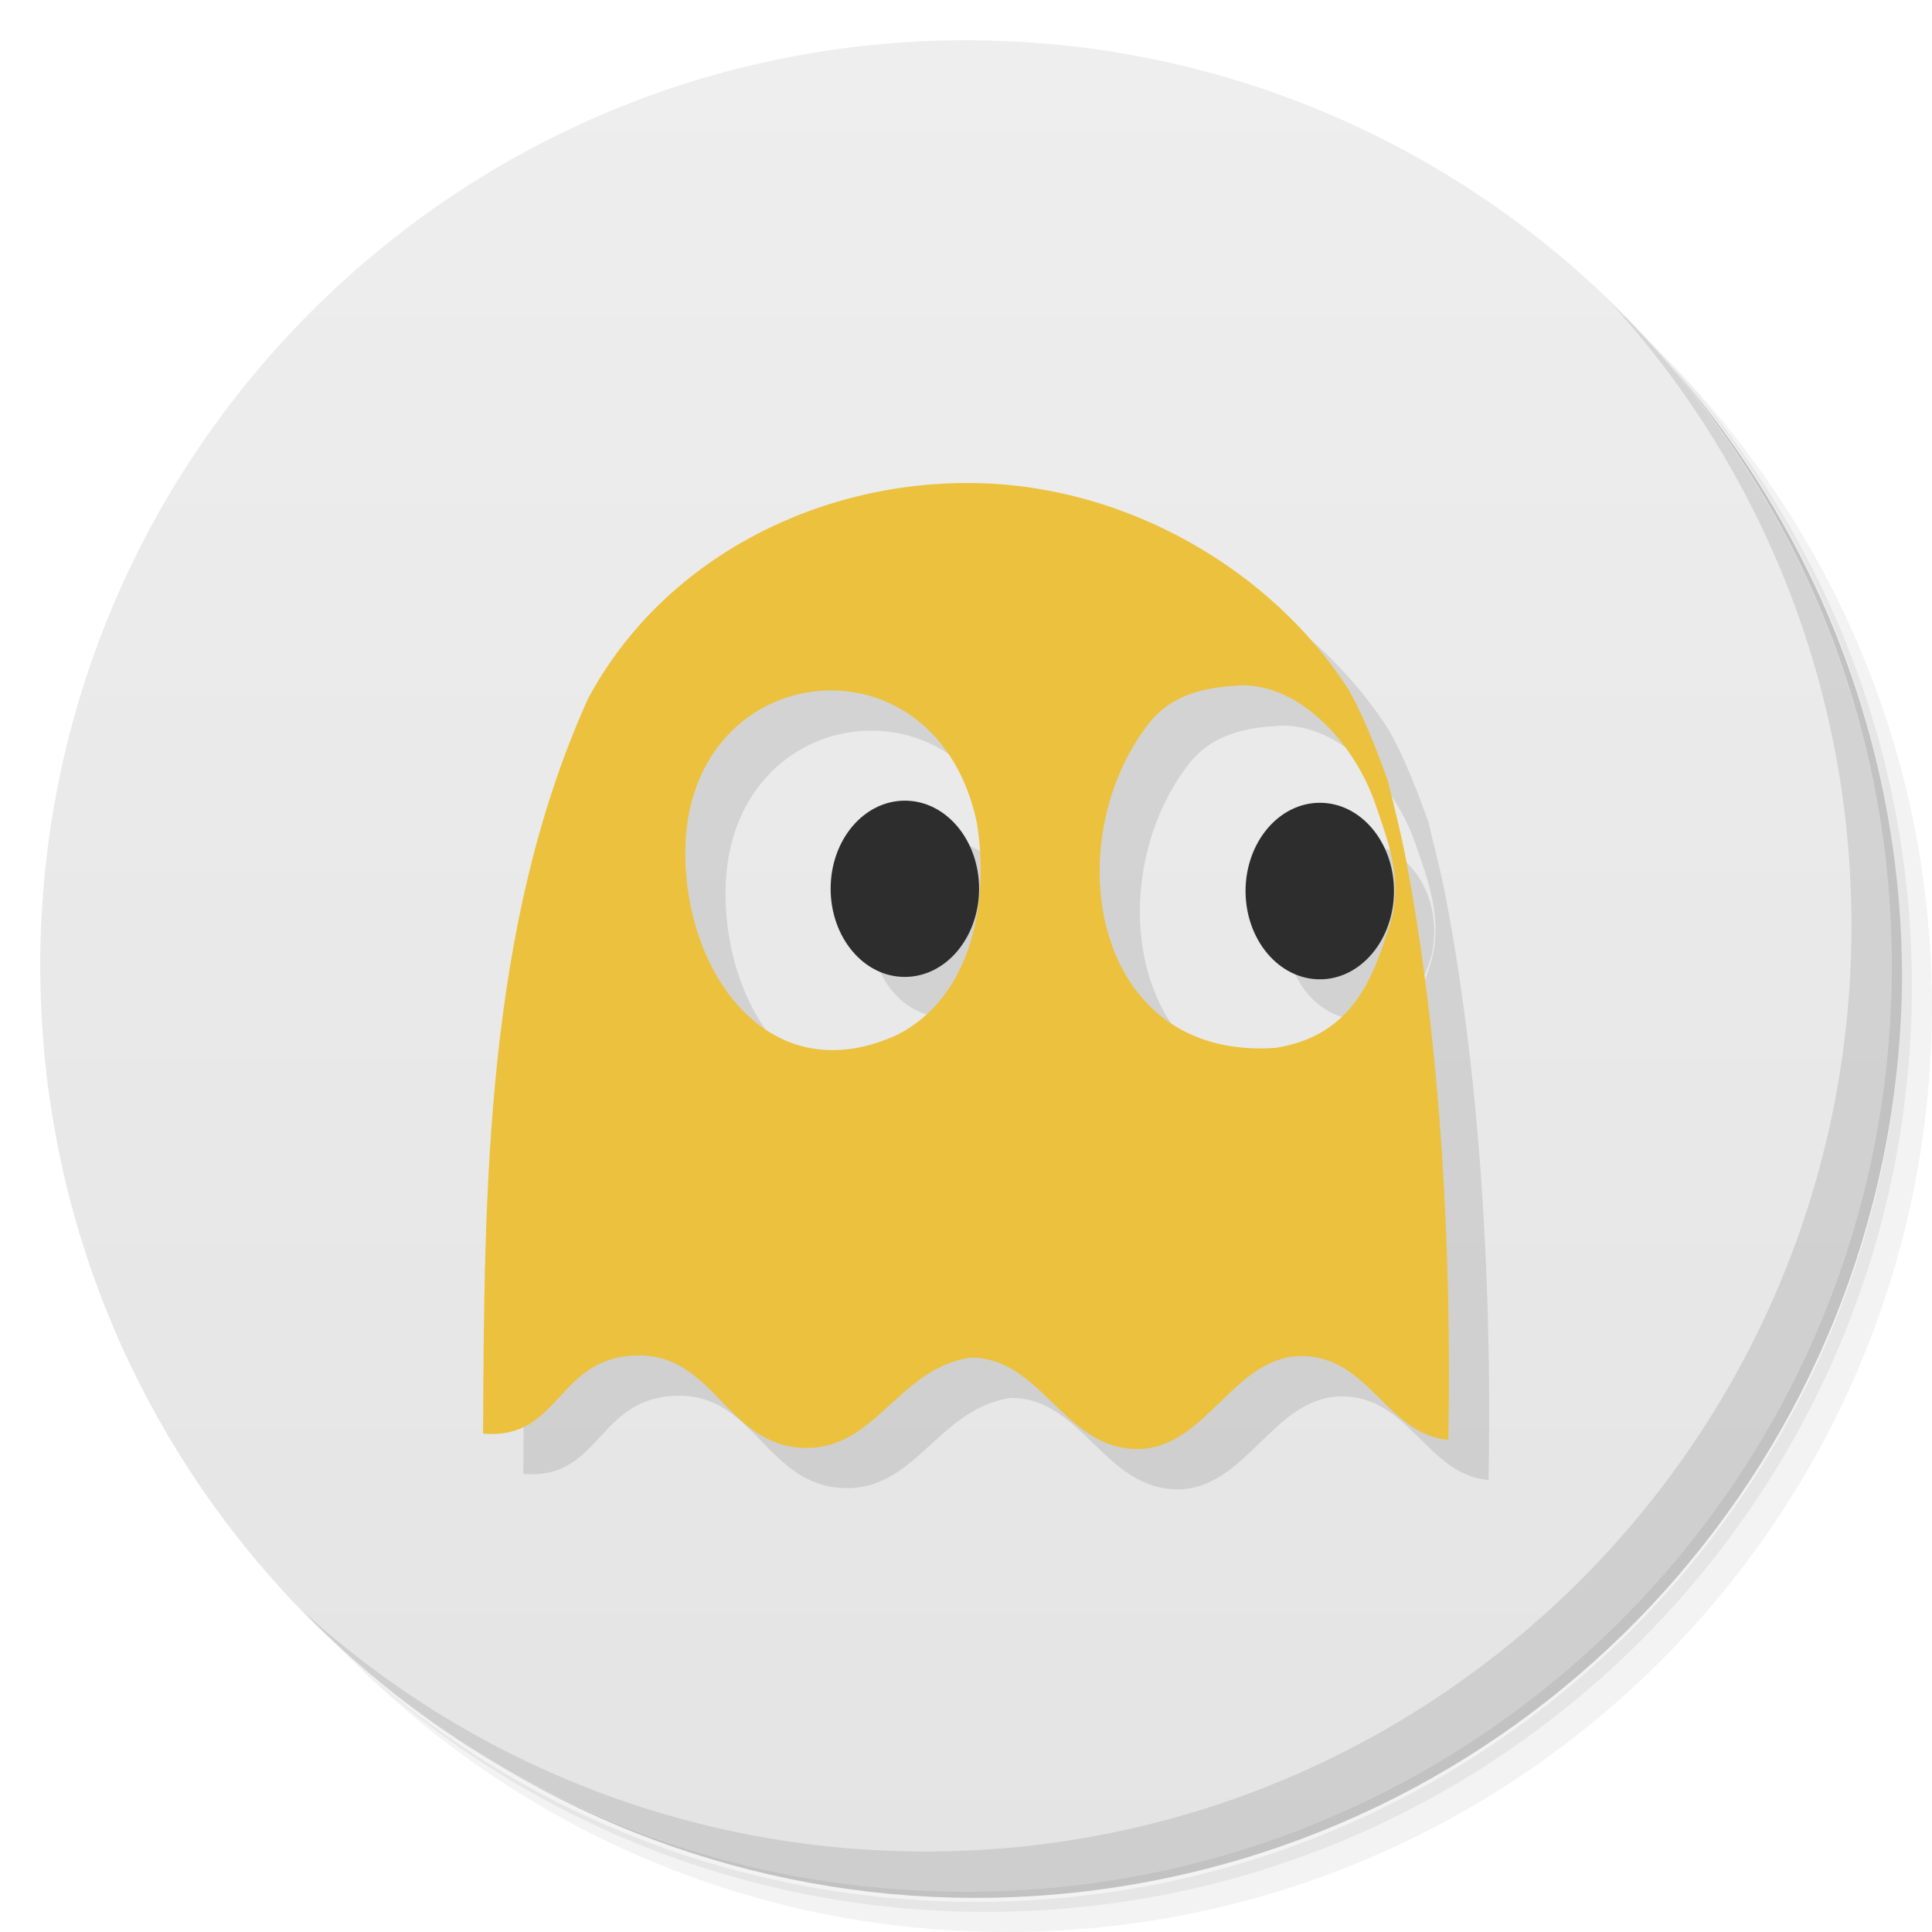
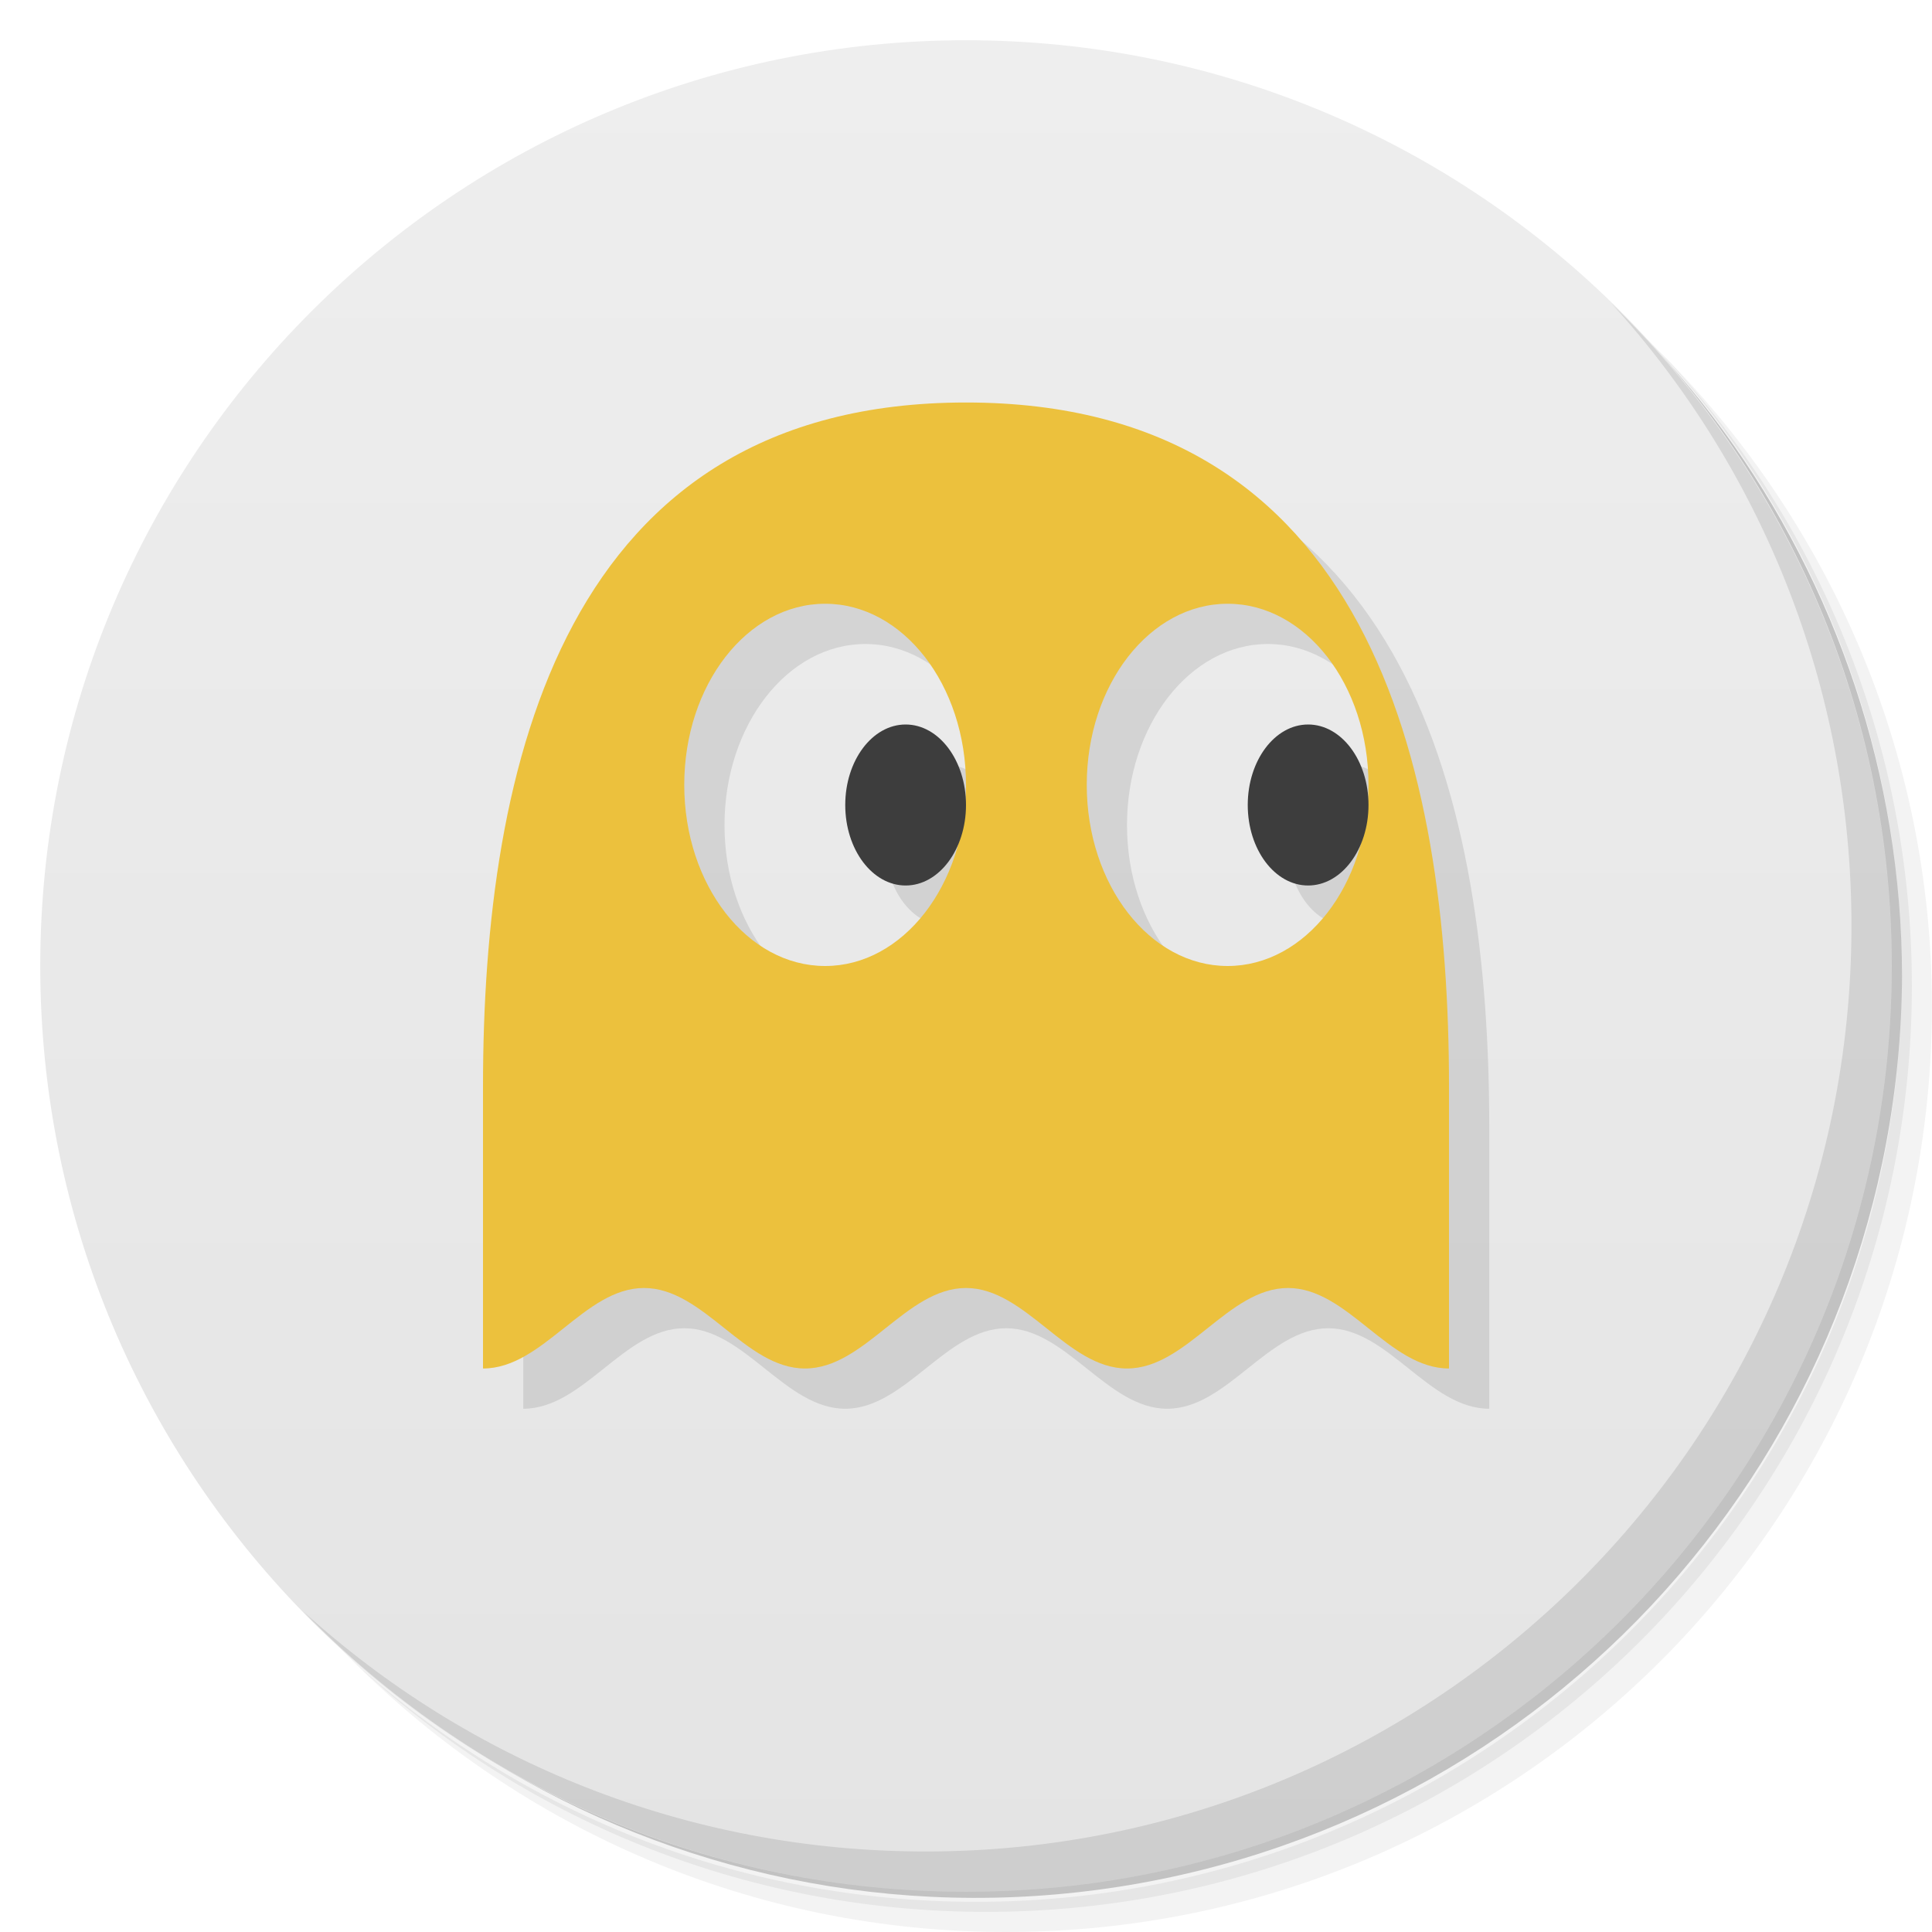
- <svg xmlns="http://www.w3.org/2000/svg" viewBox="0 0 48 48">
+ <svg xmlns="http://www.w3.org/2000/svg" version="1.1" viewBox="0 0 48 48">
  <defs>
-     <linearGradient id="linearGradient3764" x1="1" x2="47" gradientUnits="userSpaceOnUse" gradientTransform="matrix(0,-1,1,0,-1.5e-6,48)">
-       <stop style="stop-color:#e4e4e4;stop-opacity:1" />
-       <stop offset="1" style="stop-color:#eee;stop-opacity:1" />
+     <linearGradient id="bg" x1="1" x2="47" gradientTransform="matrix(0 -1 1 0 -1.5e-6 48)" gradientUnits="userSpaceOnUse">
+       <stop style="stop-color:#e4e4e4" offset="0" />
+       <stop style="stop-color:#eee" offset="1" />
    </linearGradient>
  </defs>
-   <g>
-     <path d="m 36.31 5 c 5.859 4.062 9.688 10.831 9.688 18.5 c 0 12.426 -10.07 22.5 -22.5 22.5 c -7.669 0 -14.438 -3.828 -18.5 -9.688 c 1.037 1.822 2.306 3.499 3.781 4.969 c 4.085 3.712 9.514 5.969 15.469 5.969 c 12.703 0 23 -10.298 23 -23 c 0 -5.954 -2.256 -11.384 -5.969 -15.469 c -1.469 -1.475 -3.147 -2.744 -4.969 -3.781 z m 4.969 3.781 c 3.854 4.113 6.219 9.637 6.219 15.719 c 0 12.703 -10.297 23 -23 23 c -6.081 0 -11.606 -2.364 -15.719 -6.219 c 4.16 4.144 9.883 6.719 16.219 6.719 c 12.703 0 23 -10.298 23 -23 c 0 -6.335 -2.575 -12.06 -6.719 -16.219 z" style="opacity:0.05" />
-     <path d="m 41.28 8.781 c 3.712 4.085 5.969 9.514 5.969 15.469 c 0 12.703 -10.297 23 -23 23 c -5.954 0 -11.384 -2.256 -15.469 -5.969 c 4.113 3.854 9.637 6.219 15.719 6.219 c 12.703 0 23 -10.298 23 -23 c 0 -6.081 -2.364 -11.606 -6.219 -15.719 z" style="opacity:0.1" />
-     <path d="m 31.25 2.375 c 8.615 3.154 14.75 11.417 14.75 21.13 c 0 12.426 -10.07 22.5 -22.5 22.5 c -9.708 0 -17.971 -6.135 -21.12 -14.75 a 23 23 0 0 0 44.875 -7 a 23 23 0 0 0 -16 -21.875 z" style="opacity:0.2" />
-   </g>
-   <g>
-     <path d="m 24 1 c 12.703 0 23 10.297 23 23 c 0 12.703 -10.297 23 -23 23 -12.703 0 -23 -10.297 -23 -23 0 -12.703 10.297 -23 23 -23 z" style="fill:url(#linearGradient3764);fill-opacity:1" />
-   </g>
-   <g>
-     <g>
-       <g transform="translate(1,1)">
-         <g style="opacity:0.1">
-           <g>
-             <path d="m 20.637 22.08 c 0 1.211 0.824 2.195 1.844 2.191 c 1.02 0 1.844 -0.98 1.844 -2.191 c 0 -1.211 -0.824 -2.188 -1.844 -2.188 c -1.02 0 -1.844 0.977 -1.844 2.188" style="fill:#000;fill-opacity:1;stroke:none;fill-rule:evenodd" />
-             <path d="m 24.03 12 c -3.961 0.004 -7.66 2.043 -9.426 5.371 c -2.539 5.625 -2.574 12.133 -2.602 18.246 c 1.934 0.172 1.816 -1.914 3.84 -1.941 c 1.926 -0.027 2.203 2.258 4.164 2.297 c 1.754 0.031 2.316 -1.977 4.102 -2.242 c 1.773 -0.016 2.328 2.285 4.164 2.27 c 1.691 -0.012 2.363 -2.289 4.047 -2.309 c 1.691 -0.016 2.145 1.961 3.664 2.078 c 0.086 -4.57 -0.172 -9.793 -1.055 -14.434 c -0.125 -0.652 -0.289 -1.289 -0.441 -1.914 c -0.215 -0.613 -0.578 -1.574 -0.969 -2.266 c -1.871 -2.945 -5.527 -5.16 -9.488 -5.156 m 6.73 5.03 c 1.57 -0.074 2.918 1.508 3.406 2.934 c 0.297 0.875 0.727 1.906 0.352 3.051 c -0.375 1.141 -0.836 2.711 -2.832 3.02 c -4.598 0.316 -5.422 -5.16 -3.137 -8.07 c 0.594 -0.754 1.492 -0.895 2.211 -0.93 m -10.246 0.121 c 1.609 -0.063 3.266 0.98 3.754 3.277 c 0.316 1.902 -0.09 4.313 -1.969 5.273 c -3.098 1.43 -5.188 -1.379 -5.27 -4.313 c -0.094 -2.68 1.66 -4.168 3.48 -4.238 m 0.004 0" style="fill:#000;fill-opacity:1;stroke:none;fill-rule:nonzero" />
-             <path d="m 30.945 22.14 c 0.004 1.211 0.828 2.191 1.848 2.191 c 1.016 0 1.84 -0.984 1.84 -2.195 c 0 -1.211 -0.824 -2.191 -1.84 -2.191 c -1.02 0 -1.844 0.98 -1.848 2.191" style="fill:#000;fill-opacity:1;stroke:none;fill-rule:evenodd" />
-           </g>
-         </g>
-       </g>
-     </g>
-   </g>
-   <g>
-     <g>
-       <g>
-         <path d="m 20.637 22.08 c 0 1.211 0.824 2.195 1.844 2.191 c 1.02 0 1.844 -0.98 1.844 -2.191 c 0 -1.211 -0.824 -2.188 -1.844 -2.188 c -1.02 0 -1.844 0.977 -1.844 2.188" style="fill:#2d2d2d;fill-opacity:1;stroke:none;fill-rule:evenodd" />
-         <path d="m 24.03 12 c -3.961 0.004 -7.66 2.043 -9.426 5.371 c -2.539 5.625 -2.574 12.133 -2.602 18.246 c 1.934 0.172 1.816 -1.914 3.84 -1.941 c 1.926 -0.027 2.203 2.258 4.164 2.297 c 1.754 0.031 2.316 -1.977 4.102 -2.242 c 1.773 -0.016 2.328 2.285 4.164 2.27 c 1.691 -0.012 2.363 -2.289 4.047 -2.309 c 1.691 -0.016 2.145 1.961 3.664 2.078 c 0.086 -4.57 -0.172 -9.793 -1.055 -14.434 c -0.125 -0.652 -0.289 -1.289 -0.441 -1.914 c -0.215 -0.613 -0.578 -1.574 -0.969 -2.266 c -1.871 -2.945 -5.527 -5.16 -9.488 -5.156 m 6.73 5.03 c 1.57 -0.074 2.918 1.508 3.406 2.934 c 0.297 0.875 0.727 1.906 0.352 3.051 c -0.375 1.141 -0.836 2.711 -2.832 3.02 c -4.598 0.316 -5.422 -5.16 -3.137 -8.07 c 0.594 -0.754 1.492 -0.895 2.211 -0.93 m -10.246 0.121 c 1.609 -0.063 3.266 0.98 3.754 3.277 c 0.316 1.902 -0.09 4.313 -1.969 5.273 c -3.098 1.43 -5.188 -1.379 -5.27 -4.313 c -0.094 -2.68 1.66 -4.168 3.48 -4.238 m 0.004 0" style="fill:#ecc13d;fill-opacity:1;stroke:none;fill-rule:nonzero" />
-         <path d="m 30.945 22.14 c 0.004 1.211 0.828 2.191 1.848 2.191 c 1.016 0 1.84 -0.984 1.84 -2.195 c 0 -1.211 -0.824 -2.191 -1.84 -2.191 c -1.02 0 -1.844 0.98 -1.848 2.191" style="fill:#2d2d2d;fill-opacity:1;stroke:none;fill-rule:evenodd" />
-       </g>
-     </g>
-   </g>
-   <g>
-     <path d="m 40.03 7.531 c 3.712 4.084 5.969 9.514 5.969 15.469 0 12.703 -10.297 23 -23 23 c -5.954 0 -11.384 -2.256 -15.469 -5.969 4.178 4.291 10.01 6.969 16.469 6.969 c 12.703 0 23 -10.298 23 -23 0 -6.462 -2.677 -12.291 -6.969 -16.469 z" style="opacity:0.1" />
-   </g>
+   <path d="m36.31 5c5.859 4.062 9.688 10.831 9.688 18.5 0 12.426-10.07 22.5-22.5 22.5-7.669 0-14.438-3.828-18.5-9.688 1.037 1.822 2.306 3.499 3.781 4.969 4.085 3.712 9.514 5.969 15.469 5.969 12.703 0 23-10.298 23-23 0-5.954-2.256-11.384-5.969-15.469-1.469-1.475-3.147-2.744-4.969-3.781zm4.969 3.781c3.854 4.113 6.219 9.637 6.219 15.719 0 12.703-10.297 23-23 23-6.081 0-11.606-2.364-15.719-6.219 4.16 4.144 9.883 6.719 16.219 6.719 12.703 0 23-10.298 23-23 0-6.335-2.575-12.06-6.719-16.219z" style="opacity:.05" />
+   <path d="m41.28 8.781c3.712 4.085 5.969 9.514 5.969 15.469 0 12.703-10.297 23-23 23-5.954 0-11.384-2.256-15.469-5.969 4.113 3.854 9.637 6.219 15.719 6.219 12.703 0 23-10.298 23-23 0-6.081-2.364-11.606-6.219-15.719z" style="opacity:.1" />
+   <path d="m31.25 2.375c8.615 3.154 14.75 11.417 14.75 21.13 0 12.426-10.07 22.5-22.5 22.5-9.708 0-17.971-6.135-21.12-14.75a23 23 0 0 0 44.875-7 23 23 0 0 0-16-21.875z" style="opacity:.2" />
+   <path d="m24 1c12.703 0 23 10.297 23 23s-10.297 23-23 23-23-10.297-23-23 10.297-23 23-23z" style="fill:url(#bg)" />
+   <path d="m40.03 7.531c3.712 4.084 5.969 9.514 5.969 15.469 0 12.703-10.297 23-23 23-5.954 0-11.384-2.256-15.469-5.969 4.178 4.291 10.01 6.969 16.469 6.969 12.703 0 23-10.298 23-23 0-6.462-2.677-12.291-6.969-16.469z" style="opacity:.1" />
+   <path d="m25 11c-10 0-12 9-12 17v7c1.5 0 2.509-2 4-2s2.509 2 4 2 2.509-2 4-2 2.509 2 4 2 2.509-2 4-2 2.5 2 4 2v-7c0-8-2-17-12-17zm-3.5 5a3.5 4.5 0 0 1 3.5 4.5 3.5 4.5 0 0 1-0.018 0.201 1.5 2 0 0 0-1.482-1.701 1.5 2 0 0 0-1.5 2 1.5 2 0 0 0 1.5 2 1.5 2 0 0 0 1.262-0.943 3.5 4.5 0 0 1-3.262 2.943 3.5 4.5 0 0 1-3.5-4.5 3.5 4.5 0 0 1 3.5-4.5zm10 0a3.5 4.5 0 0 1 3.5 4.5 3.5 4.5 0 0 1-0.018 0.201 1.5 2 0 0 0-1.482-1.701 1.5 2 0 0 0-1.5 2 1.5 2 0 0 0 1.5 2 1.5 2 0 0 0 1.262-0.943 3.5 4.5 0 0 1-3.262 2.943 3.5 4.5 0 0 1-3.5-4.5 3.5 4.5 0 0 1 3.5-4.5z" style="opacity:.1" />
+   <path d="m24 10c-10 0-12 9-12 17v7c1.5 0 2.509-2 4-2s2.509 2 4 2 2.509-2 4-2 2.509 2 4 2 2.509-2 4-2 2.5 2 4 2v-7c0-8-2-17-12-17zm-3.5 5a3.5 4.5 0 0 1 3.5 4.5 3.5 4.5 0 0 1-3.5 4.5 3.5 4.5 0 0 1-3.5-4.5 3.5 4.5 0 0 1 3.5-4.5zm10 0a3.5 4.5 0 0 1 3.5 4.5 3.5 4.5 0 0 1-3.5 4.5 3.5 4.5 0 0 1-3.5-4.5 3.5 4.5 0 0 1 3.5-4.5z" style="fill:#ecc13d" />
+   <path d="m22.5 18a1.5 2 0 0 0-1.5 2 1.5 2 0 0 0 1.5 2 1.5 2 0 0 0 1.5-2 1.5 2 0 0 0-1.5-2zm10 0a1.5 2 0 0 0-1.5 2 1.5 2 0 0 0 1.5 2 1.5 2 0 0 0 1.5-2 1.5 2 0 0 0-1.5-2z" style="fill:#3d3d3d" />
</svg>
